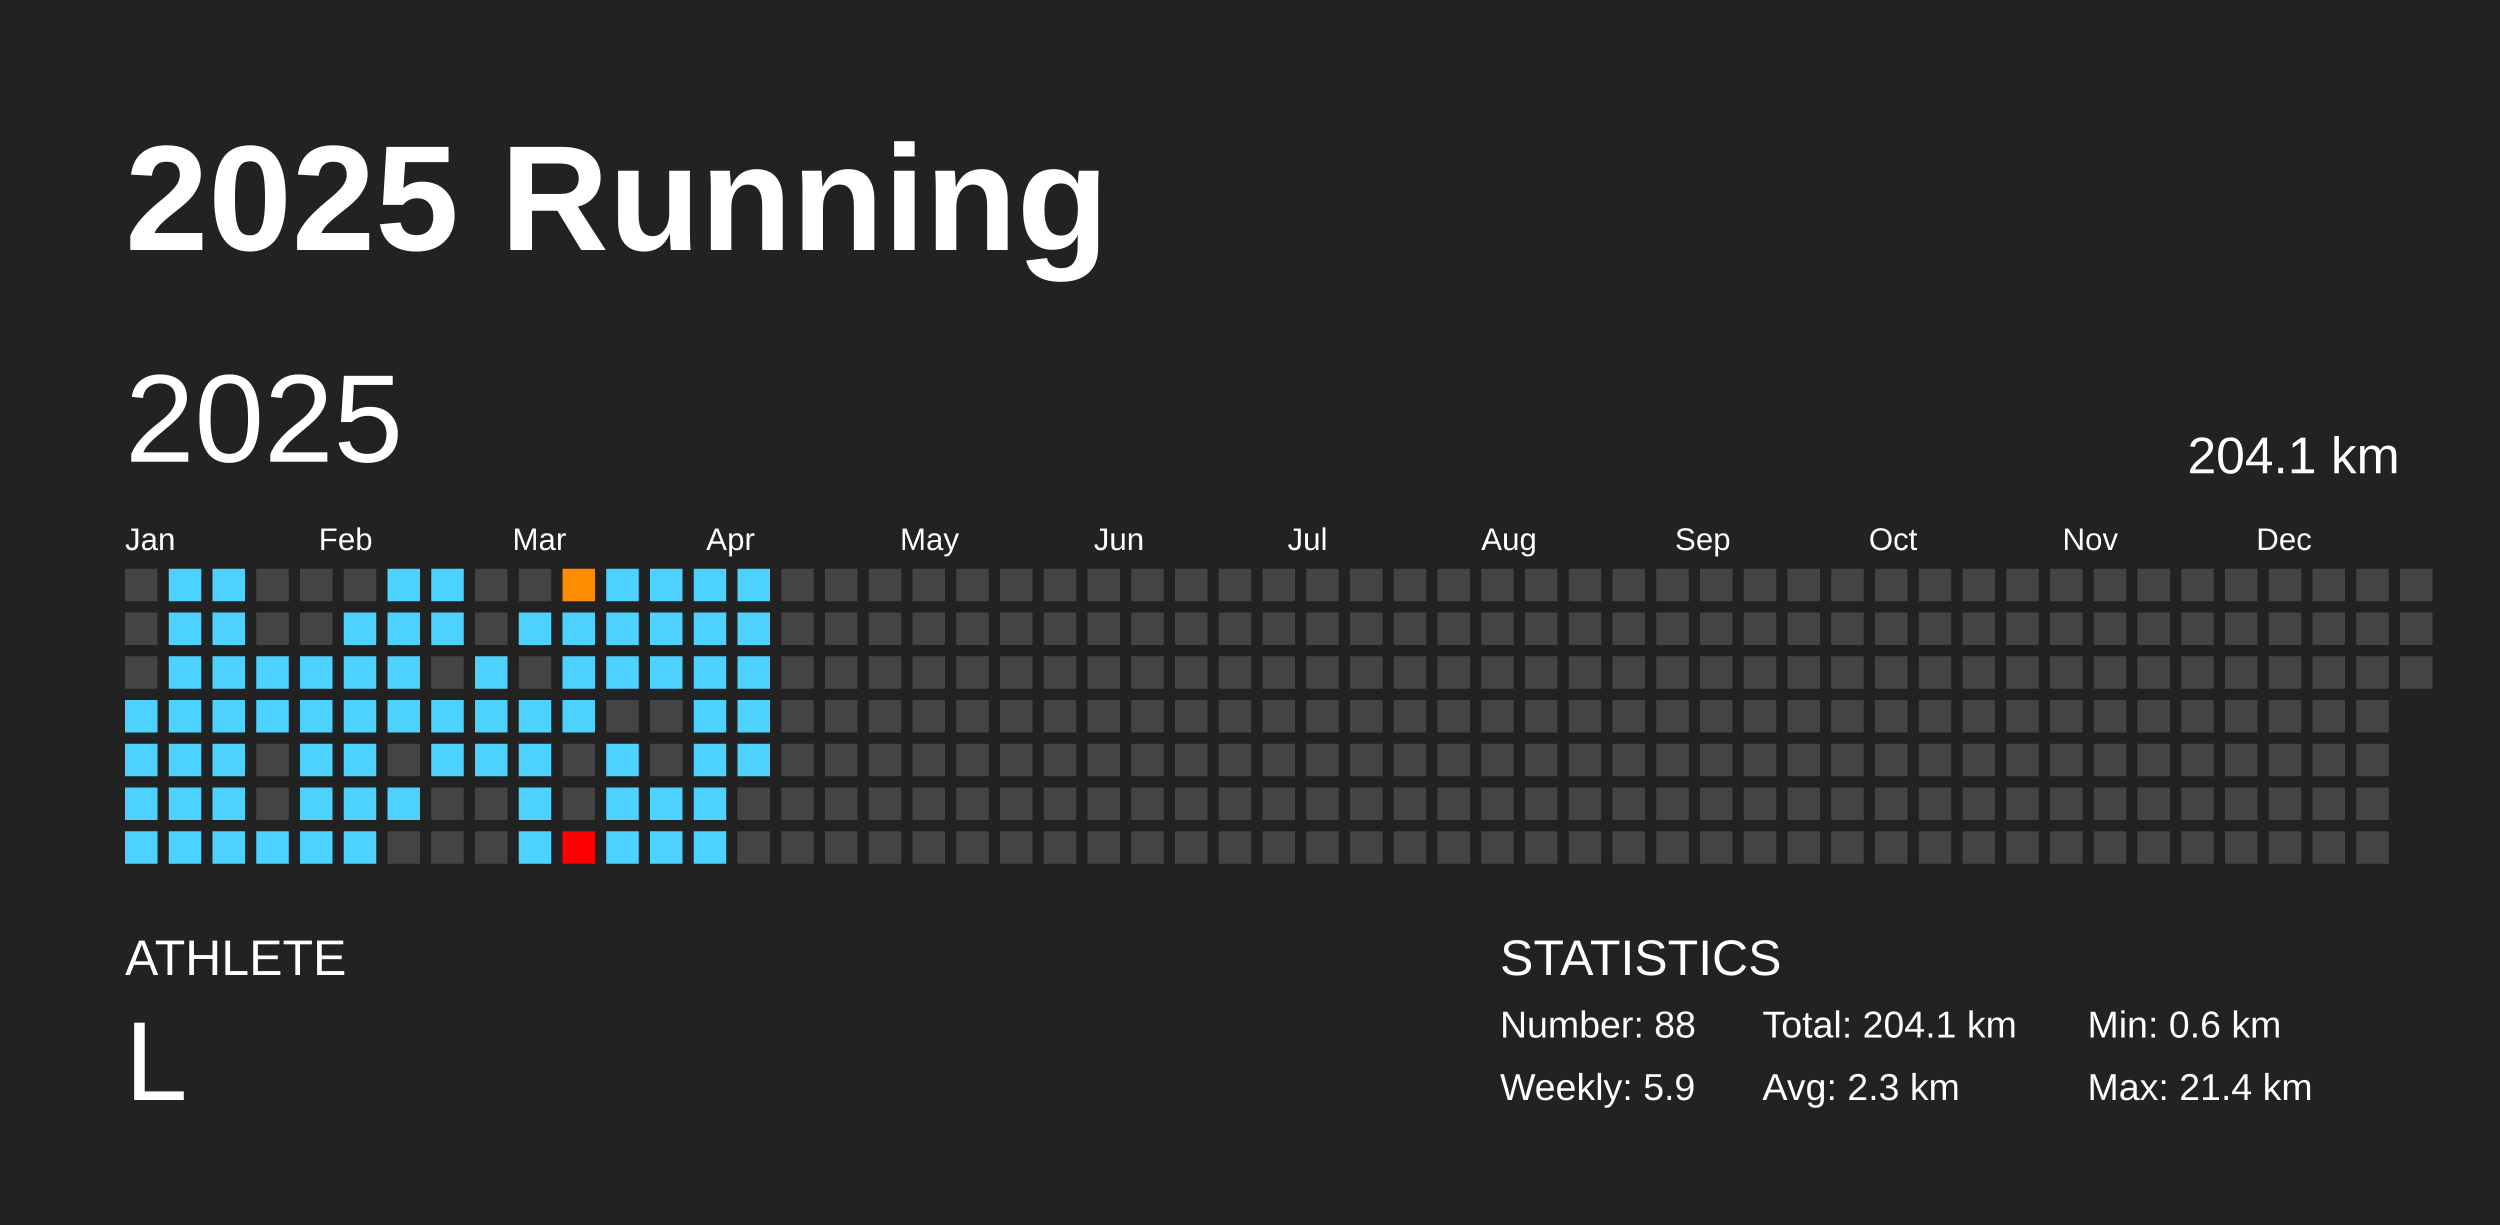
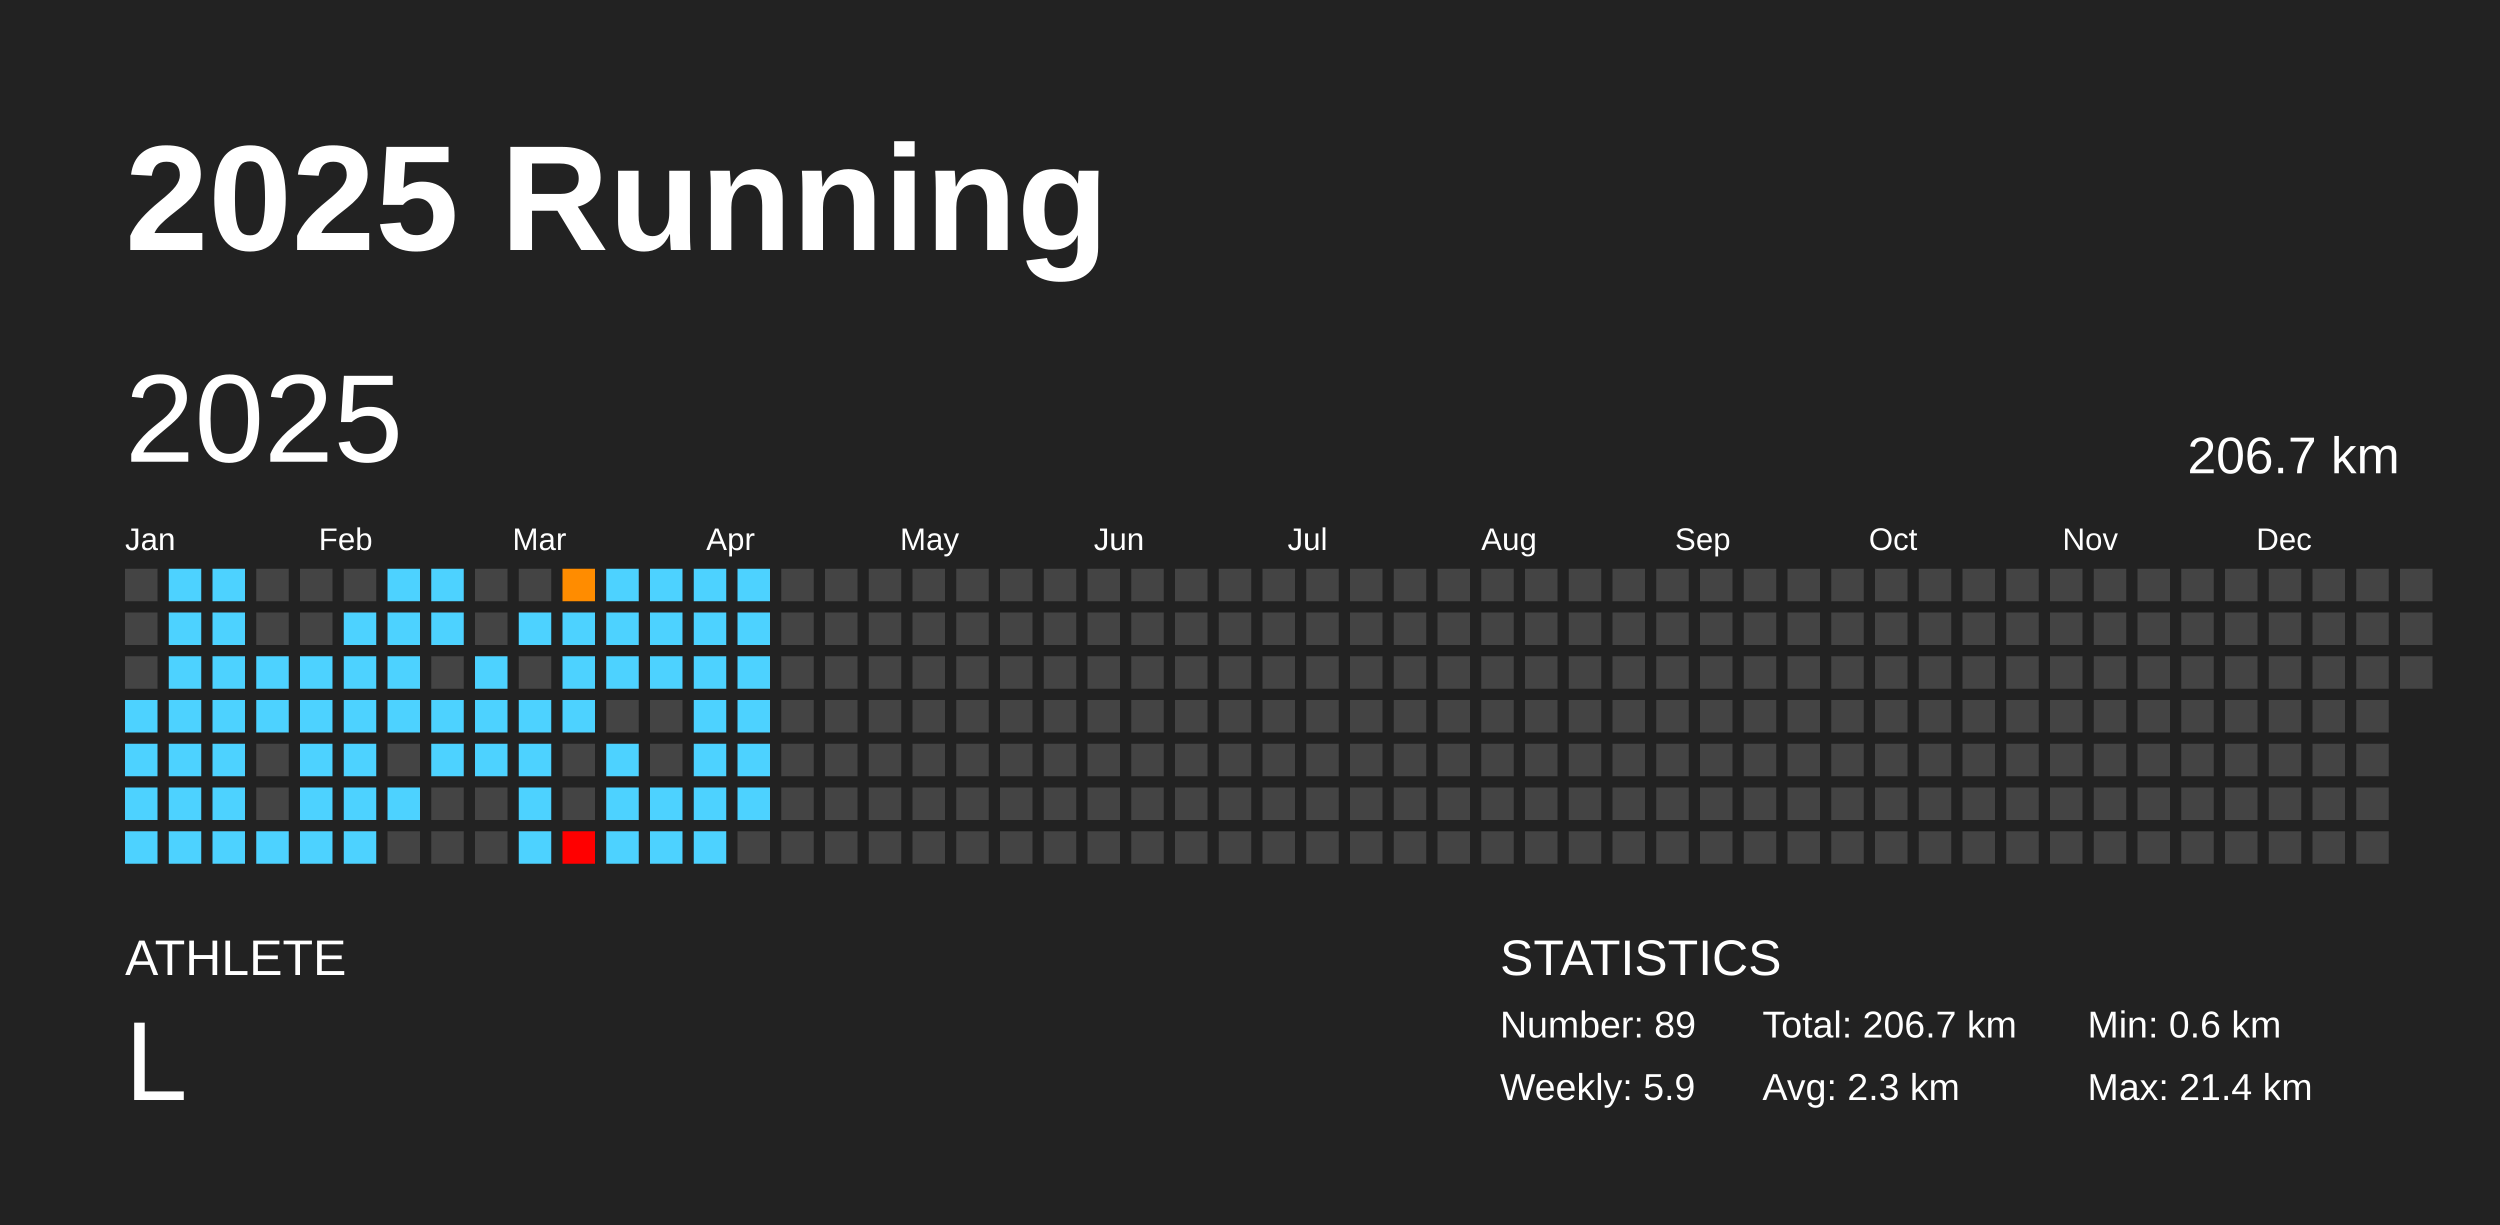
<svg xmlns="http://www.w3.org/2000/svg" baseProfile="full" height="98mm" version="1.1" viewBox="0,0,200,98" width="200mm">
  <defs />
  <rect fill="#222222" height="98" width="200" x="0" y="0" />
  <text fill="#FFFFFF" style="font-size:12px; font-family:Arial; font-weight:bold;" x="10" y="20">2025 Running</text>
  <text fill="#FFFFFF" style="font-size:4px; font-family:Arial" x="10" y="78">ATHLETE</text>
  <text fill="#FFFFFF" style="font-size:9px; font-family:Arial" x="10" y="88">L</text>
  <text fill="#FFFFFF" style="font-size:4px; font-family:Arial" x="120" y="78">STATISTICS</text>
-   <text fill="#FFFFFF" style="font-size:3px; font-family:Arial" x="120" y="83">Number: 88</text>
+   <text fill="#FFFFFF" style="font-size:3px; font-family:Arial" x="120" y="83">Number: 89</text>
  <text fill="#FFFFFF" style="font-size:3px; font-family:Arial" x="120" y="88">Weekly: 5.9</text>
-   <text fill="#FFFFFF" style="font-size:3px; font-family:Arial" x="141" y="83">Total: 204.1 km</text>
+   <text fill="#FFFFFF" style="font-size:3px; font-family:Arial" x="141" y="83">Total: 206.7 km</text>
  <text fill="#FFFFFF" style="font-size:3px; font-family:Arial" x="141" y="88">Avg: 2.3 km</text>
  <text fill="#FFFFFF" style="font-size:3px; font-family:Arial" x="167" y="83">Min: 0.6 km</text>
  <text fill="#FFFFFF" style="font-size:3px; font-family:Arial" x="167" y="88">Max: 21.4 km</text>
  <text dominant-baseline="hanging" fill="#FFFFFF" style="font-size:10.0px; font-family:Arial;" x="10" y="30">2025</text>
-   <text dominant-baseline="hanging" fill="#FFFFFF" style="font-size:4.125px; font-family:Arial;" x="175" y="35">204.1 km</text>
+   <text dominant-baseline="hanging" fill="#FFFFFF" style="font-size:4.125px; font-family:Arial;" x="175" y="35">206.7 km</text>
  <text fill="#FFFFFF" style="font-size:2.5px; font-family:Arial" x="10.0" y="44">Jan</text>
  <text fill="#FFFFFF" style="font-size:2.5px; font-family:Arial" x="25.5" y="44">Feb</text>
  <text fill="#FFFFFF" style="font-size:2.5px; font-family:Arial" x="41.0" y="44">Mar</text>
  <text fill="#FFFFFF" style="font-size:2.5px; font-family:Arial" x="56.5" y="44">Apr</text>
  <text fill="#FFFFFF" style="font-size:2.5px; font-family:Arial" x="72.0" y="44">May</text>
  <text fill="#FFFFFF" style="font-size:2.5px; font-family:Arial" x="87.5" y="44">Jun</text>
  <text fill="#FFFFFF" style="font-size:2.5px; font-family:Arial" x="103.0" y="44">Jul</text>
  <text fill="#FFFFFF" style="font-size:2.5px; font-family:Arial" x="118.5" y="44">Aug</text>
  <text fill="#FFFFFF" style="font-size:2.5px; font-family:Arial" x="134.0" y="44">Sep</text>
  <text fill="#FFFFFF" style="font-size:2.5px; font-family:Arial" x="149.5" y="44">Oct</text>
  <text fill="#FFFFFF" style="font-size:2.5px; font-family:Arial" x="165.0" y="44">Nov</text>
  <text fill="#FFFFFF" style="font-size:2.5px; font-family:Arial" x="180.5" y="44">Dec</text>
  <rect fill="#444444" height="2.6" width="2.6" x="10.0" y="45.5" />
  <rect fill="#444444" height="2.6" width="2.6" x="10.0" y="49.0" />
  <rect fill="#444444" height="2.6" width="2.6" x="10.0" y="52.5" />
  <rect fill="#4dd2ff" height="2.6" width="2.6" x="10.0" y="56.0" />
  <rect fill="#4dd2ff" height="2.6" width="2.6" x="10.0" y="59.5" />
  <rect fill="#4dd2ff" height="2.6" width="2.6" x="10.0" y="63.0" />
  <rect fill="#4dd2ff" height="2.6" width="2.6" x="10.0" y="66.5" />
  <rect fill="#4dd2ff" height="2.6" width="2.6" x="13.5" y="45.5" />
  <rect fill="#4dd2ff" height="2.6" width="2.6" x="13.5" y="49.0" />
  <rect fill="#4dd2ff" height="2.6" width="2.6" x="13.5" y="52.5" />
  <rect fill="#4dd2ff" height="2.6" width="2.6" x="13.5" y="56.0" />
  <rect fill="#4dd2ff" height="2.6" width="2.6" x="13.5" y="59.5" />
  <rect fill="#4dd2ff" height="2.6" width="2.6" x="13.5" y="63.0" />
  <rect fill="#4dd2ff" height="2.6" width="2.6" x="13.5" y="66.5" />
  <rect fill="#4dd2ff" height="2.6" width="2.6" x="17.0" y="45.5" />
  <rect fill="#4dd2ff" height="2.6" width="2.6" x="17.0" y="49.0" />
  <rect fill="#4dd2ff" height="2.6" width="2.6" x="17.0" y="52.5" />
  <rect fill="#4dd2ff" height="2.6" width="2.6" x="17.0" y="56.0" />
  <rect fill="#4dd2ff" height="2.6" width="2.6" x="17.0" y="59.5" />
  <rect fill="#4dd2ff" height="2.6" width="2.6" x="17.0" y="63.0" />
  <rect fill="#4dd2ff" height="2.6" width="2.6" x="17.0" y="66.5" />
  <rect fill="#444444" height="2.6" width="2.6" x="20.5" y="45.5" />
  <rect fill="#444444" height="2.6" width="2.6" x="20.5" y="49.0" />
  <rect fill="#4dd2ff" height="2.6" width="2.6" x="20.5" y="52.5" />
  <rect fill="#4dd2ff" height="2.6" width="2.6" x="20.5" y="56.0" />
  <rect fill="#444444" height="2.6" width="2.6" x="20.5" y="59.5" />
  <rect fill="#444444" height="2.6" width="2.6" x="20.5" y="63.0" />
  <rect fill="#4dd2ff" height="2.6" width="2.6" x="20.5" y="66.5" />
  <rect fill="#444444" height="2.6" width="2.6" x="24.0" y="45.5" />
  <rect fill="#444444" height="2.6" width="2.6" x="24.0" y="49.0" />
  <rect fill="#4dd2ff" height="2.6" width="2.6" x="24.0" y="52.5" />
  <rect fill="#4dd2ff" height="2.6" width="2.6" x="24.0" y="56.0" />
  <rect fill="#4dd2ff" height="2.6" width="2.6" x="24.0" y="59.5" />
  <rect fill="#4dd2ff" height="2.6" width="2.6" x="24.0" y="63.0" />
  <rect fill="#4dd2ff" height="2.6" width="2.6" x="24.0" y="66.5" />
  <rect fill="#444444" height="2.6" width="2.6" x="27.5" y="45.5" />
  <rect fill="#4dd2ff" height="2.6" width="2.6" x="27.5" y="49.0" />
  <rect fill="#4dd2ff" height="2.6" width="2.6" x="27.5" y="52.5" />
  <rect fill="#4dd2ff" height="2.6" width="2.6" x="27.5" y="56.0" />
  <rect fill="#4dd2ff" height="2.6" width="2.6" x="27.5" y="59.5" />
  <rect fill="#4dd2ff" height="2.6" width="2.6" x="27.5" y="63.0" />
  <rect fill="#4dd2ff" height="2.6" width="2.6" x="27.5" y="66.5" />
  <rect fill="#4dd2ff" height="2.6" width="2.6" x="31.0" y="45.5" />
  <rect fill="#4dd2ff" height="2.6" width="2.6" x="31.0" y="49.0" />
  <rect fill="#4dd2ff" height="2.6" width="2.6" x="31.0" y="52.5" />
  <rect fill="#4dd2ff" height="2.6" width="2.6" x="31.0" y="56.0" />
  <rect fill="#444444" height="2.6" width="2.6" x="31.0" y="59.5" />
  <rect fill="#4dd2ff" height="2.6" width="2.6" x="31.0" y="63.0" />
  <rect fill="#444444" height="2.6" width="2.6" x="31.0" y="66.5" />
  <rect fill="#4dd2ff" height="2.6" width="2.6" x="34.5" y="45.5" />
  <rect fill="#4dd2ff" height="2.6" width="2.6" x="34.5" y="49.0" />
  <rect fill="#444444" height="2.6" width="2.6" x="34.5" y="52.5" />
  <rect fill="#4dd2ff" height="2.6" width="2.6" x="34.5" y="56.0" />
  <rect fill="#4dd2ff" height="2.6" width="2.6" x="34.5" y="59.5" />
  <rect fill="#444444" height="2.6" width="2.6" x="34.5" y="63.0" />
  <rect fill="#444444" height="2.6" width="2.6" x="34.5" y="66.5" />
  <rect fill="#444444" height="2.6" width="2.6" x="38.0" y="45.5" />
  <rect fill="#444444" height="2.6" width="2.6" x="38.0" y="49.0" />
  <rect fill="#4dd2ff" height="2.6" width="2.6" x="38.0" y="52.5" />
  <rect fill="#4dd2ff" height="2.6" width="2.6" x="38.0" y="56.0" />
  <rect fill="#4dd2ff" height="2.6" width="2.6" x="38.0" y="59.5" />
  <rect fill="#444444" height="2.6" width="2.6" x="38.0" y="63.0" />
  <rect fill="#444444" height="2.6" width="2.6" x="38.0" y="66.5" />
  <rect fill="#444444" height="2.6" width="2.6" x="41.5" y="45.5" />
  <rect fill="#4dd2ff" height="2.6" width="2.6" x="41.5" y="49.0" />
  <rect fill="#444444" height="2.6" width="2.6" x="41.5" y="52.5" />
  <rect fill="#4dd2ff" height="2.6" width="2.6" x="41.5" y="56.0" />
  <rect fill="#4dd2ff" height="2.6" width="2.6" x="41.5" y="59.5" />
  <rect fill="#4dd2ff" height="2.6" width="2.6" x="41.5" y="63.0" />
  <rect fill="#4dd2ff" height="2.6" width="2.6" x="41.5" y="66.5" />
  <rect fill="#ff8c00" height="2.6" width="2.6" x="45.0" y="45.5" />
  <rect fill="#4dd2ff" height="2.6" width="2.6" x="45.0" y="49.0" />
  <rect fill="#4dd2ff" height="2.6" width="2.6" x="45.0" y="52.5" />
  <rect fill="#4dd2ff" height="2.6" width="2.6" x="45.0" y="56.0" />
  <rect fill="#444444" height="2.6" width="2.6" x="45.0" y="59.5" />
  <rect fill="#444444" height="2.6" width="2.6" x="45.0" y="63.0" />
  <rect fill="red" height="2.6" width="2.6" x="45.0" y="66.5" />
  <rect fill="#4dd2ff" height="2.6" width="2.6" x="48.5" y="45.5" />
  <rect fill="#4dd2ff" height="2.6" width="2.6" x="48.5" y="49.0" />
  <rect fill="#4dd2ff" height="2.6" width="2.6" x="48.5" y="52.5" />
  <rect fill="#444444" height="2.6" width="2.6" x="48.5" y="56.0" />
  <rect fill="#4dd2ff" height="2.6" width="2.6" x="48.5" y="59.5" />
  <rect fill="#4dd2ff" height="2.6" width="2.6" x="48.5" y="63.0" />
  <rect fill="#4dd2ff" height="2.6" width="2.6" x="48.5" y="66.5" />
  <rect fill="#4dd2ff" height="2.6" width="2.6" x="52.0" y="45.5" />
  <rect fill="#4dd2ff" height="2.6" width="2.6" x="52.0" y="49.0" />
  <rect fill="#4dd2ff" height="2.6" width="2.6" x="52.0" y="52.5" />
  <rect fill="#444444" height="2.6" width="2.6" x="52.0" y="56.0" />
  <rect fill="#444444" height="2.6" width="2.6" x="52.0" y="59.5" />
  <rect fill="#4dd2ff" height="2.6" width="2.6" x="52.0" y="63.0" />
  <rect fill="#4dd2ff" height="2.6" width="2.6" x="52.0" y="66.5" />
  <rect fill="#4dd2ff" height="2.6" width="2.6" x="55.5" y="45.5" />
  <rect fill="#4dd2ff" height="2.6" width="2.6" x="55.5" y="49.0" />
  <rect fill="#4dd2ff" height="2.6" width="2.6" x="55.5" y="52.5" />
  <rect fill="#4dd2ff" height="2.6" width="2.6" x="55.5" y="56.0" />
  <rect fill="#4dd2ff" height="2.6" width="2.6" x="55.5" y="59.5" />
  <rect fill="#4dd2ff" height="2.6" width="2.6" x="55.5" y="63.0" />
  <rect fill="#4dd2ff" height="2.6" width="2.6" x="55.5" y="66.5" />
  <rect fill="#4dd2ff" height="2.6" width="2.6" x="59.0" y="45.5" />
  <rect fill="#4dd2ff" height="2.6" width="2.6" x="59.0" y="49.0" />
  <rect fill="#4dd2ff" height="2.6" width="2.6" x="59.0" y="52.5" />
  <rect fill="#4dd2ff" height="2.6" width="2.6" x="59.0" y="56.0" />
  <rect fill="#4dd2ff" height="2.6" width="2.6" x="59.0" y="59.5" />
-   <rect fill="#444444" height="2.6" width="2.6" x="59.0" y="63.0" />
+   <rect fill="#4dd2ff" height="2.6" width="2.6" x="59.0" y="63.0" />
  <rect fill="#444444" height="2.6" width="2.6" x="59.0" y="66.5" />
  <rect fill="#444444" height="2.6" width="2.6" x="62.5" y="45.5" />
  <rect fill="#444444" height="2.6" width="2.6" x="62.5" y="49.0" />
  <rect fill="#444444" height="2.6" width="2.6" x="62.5" y="52.5" />
  <rect fill="#444444" height="2.6" width="2.6" x="62.5" y="56.0" />
  <rect fill="#444444" height="2.6" width="2.6" x="62.5" y="59.5" />
  <rect fill="#444444" height="2.6" width="2.6" x="62.5" y="63.0" />
  <rect fill="#444444" height="2.6" width="2.6" x="62.5" y="66.5" />
  <rect fill="#444444" height="2.6" width="2.6" x="66.0" y="45.5" />
  <rect fill="#444444" height="2.6" width="2.6" x="66.0" y="49.0" />
  <rect fill="#444444" height="2.6" width="2.6" x="66.0" y="52.5" />
  <rect fill="#444444" height="2.6" width="2.6" x="66.0" y="56.0" />
  <rect fill="#444444" height="2.6" width="2.6" x="66.0" y="59.5" />
  <rect fill="#444444" height="2.6" width="2.6" x="66.0" y="63.0" />
  <rect fill="#444444" height="2.6" width="2.6" x="66.0" y="66.5" />
  <rect fill="#444444" height="2.6" width="2.6" x="69.5" y="45.5" />
  <rect fill="#444444" height="2.6" width="2.6" x="69.5" y="49.0" />
  <rect fill="#444444" height="2.6" width="2.6" x="69.5" y="52.5" />
  <rect fill="#444444" height="2.6" width="2.6" x="69.5" y="56.0" />
  <rect fill="#444444" height="2.6" width="2.6" x="69.5" y="59.5" />
  <rect fill="#444444" height="2.6" width="2.6" x="69.5" y="63.0" />
  <rect fill="#444444" height="2.6" width="2.6" x="69.5" y="66.5" />
  <rect fill="#444444" height="2.6" width="2.6" x="73.0" y="45.5" />
  <rect fill="#444444" height="2.6" width="2.6" x="73.0" y="49.0" />
  <rect fill="#444444" height="2.6" width="2.6" x="73.0" y="52.5" />
  <rect fill="#444444" height="2.6" width="2.6" x="73.0" y="56.0" />
  <rect fill="#444444" height="2.6" width="2.6" x="73.0" y="59.5" />
  <rect fill="#444444" height="2.6" width="2.6" x="73.0" y="63.0" />
  <rect fill="#444444" height="2.6" width="2.6" x="73.0" y="66.5" />
  <rect fill="#444444" height="2.6" width="2.6" x="76.5" y="45.5" />
  <rect fill="#444444" height="2.6" width="2.6" x="76.5" y="49.0" />
  <rect fill="#444444" height="2.6" width="2.6" x="76.5" y="52.5" />
  <rect fill="#444444" height="2.6" width="2.6" x="76.5" y="56.0" />
  <rect fill="#444444" height="2.6" width="2.6" x="76.5" y="59.5" />
  <rect fill="#444444" height="2.6" width="2.6" x="76.5" y="63.0" />
  <rect fill="#444444" height="2.6" width="2.6" x="76.5" y="66.5" />
  <rect fill="#444444" height="2.6" width="2.6" x="80.0" y="45.5" />
  <rect fill="#444444" height="2.6" width="2.6" x="80.0" y="49.0" />
  <rect fill="#444444" height="2.6" width="2.6" x="80.0" y="52.5" />
  <rect fill="#444444" height="2.6" width="2.6" x="80.0" y="56.0" />
  <rect fill="#444444" height="2.6" width="2.6" x="80.0" y="59.5" />
  <rect fill="#444444" height="2.6" width="2.6" x="80.0" y="63.0" />
  <rect fill="#444444" height="2.6" width="2.6" x="80.0" y="66.5" />
  <rect fill="#444444" height="2.6" width="2.6" x="83.5" y="45.5" />
  <rect fill="#444444" height="2.6" width="2.6" x="83.5" y="49.0" />
  <rect fill="#444444" height="2.6" width="2.6" x="83.5" y="52.5" />
  <rect fill="#444444" height="2.6" width="2.6" x="83.5" y="56.0" />
  <rect fill="#444444" height="2.6" width="2.6" x="83.5" y="59.5" />
  <rect fill="#444444" height="2.6" width="2.6" x="83.5" y="63.0" />
  <rect fill="#444444" height="2.6" width="2.6" x="83.5" y="66.5" />
  <rect fill="#444444" height="2.6" width="2.6" x="87.0" y="45.5" />
  <rect fill="#444444" height="2.6" width="2.6" x="87.0" y="49.0" />
  <rect fill="#444444" height="2.6" width="2.6" x="87.0" y="52.5" />
  <rect fill="#444444" height="2.6" width="2.6" x="87.0" y="56.0" />
  <rect fill="#444444" height="2.6" width="2.6" x="87.0" y="59.5" />
  <rect fill="#444444" height="2.6" width="2.6" x="87.0" y="63.0" />
  <rect fill="#444444" height="2.6" width="2.6" x="87.0" y="66.5" />
  <rect fill="#444444" height="2.6" width="2.6" x="90.5" y="45.5" />
  <rect fill="#444444" height="2.6" width="2.6" x="90.5" y="49.0" />
  <rect fill="#444444" height="2.6" width="2.6" x="90.5" y="52.5" />
  <rect fill="#444444" height="2.6" width="2.6" x="90.5" y="56.0" />
  <rect fill="#444444" height="2.6" width="2.6" x="90.5" y="59.5" />
  <rect fill="#444444" height="2.6" width="2.6" x="90.5" y="63.0" />
  <rect fill="#444444" height="2.6" width="2.6" x="90.5" y="66.5" />
  <rect fill="#444444" height="2.6" width="2.6" x="94.0" y="45.5" />
  <rect fill="#444444" height="2.6" width="2.6" x="94.0" y="49.0" />
  <rect fill="#444444" height="2.6" width="2.6" x="94.0" y="52.5" />
  <rect fill="#444444" height="2.6" width="2.6" x="94.0" y="56.0" />
  <rect fill="#444444" height="2.6" width="2.6" x="94.0" y="59.5" />
  <rect fill="#444444" height="2.6" width="2.6" x="94.0" y="63.0" />
  <rect fill="#444444" height="2.6" width="2.6" x="94.0" y="66.5" />
  <rect fill="#444444" height="2.6" width="2.6" x="97.5" y="45.5" />
  <rect fill="#444444" height="2.6" width="2.6" x="97.5" y="49.0" />
  <rect fill="#444444" height="2.6" width="2.6" x="97.5" y="52.5" />
  <rect fill="#444444" height="2.6" width="2.6" x="97.5" y="56.0" />
  <rect fill="#444444" height="2.6" width="2.6" x="97.5" y="59.5" />
  <rect fill="#444444" height="2.6" width="2.6" x="97.5" y="63.0" />
  <rect fill="#444444" height="2.6" width="2.6" x="97.5" y="66.5" />
  <rect fill="#444444" height="2.6" width="2.6" x="101.0" y="45.5" />
  <rect fill="#444444" height="2.6" width="2.6" x="101.0" y="49.0" />
  <rect fill="#444444" height="2.6" width="2.6" x="101.0" y="52.5" />
  <rect fill="#444444" height="2.6" width="2.6" x="101.0" y="56.0" />
  <rect fill="#444444" height="2.6" width="2.6" x="101.0" y="59.5" />
  <rect fill="#444444" height="2.6" width="2.6" x="101.0" y="63.0" />
  <rect fill="#444444" height="2.6" width="2.6" x="101.0" y="66.5" />
  <rect fill="#444444" height="2.6" width="2.6" x="104.5" y="45.5" />
  <rect fill="#444444" height="2.6" width="2.6" x="104.5" y="49.0" />
  <rect fill="#444444" height="2.6" width="2.6" x="104.5" y="52.5" />
  <rect fill="#444444" height="2.6" width="2.6" x="104.5" y="56.0" />
  <rect fill="#444444" height="2.6" width="2.6" x="104.5" y="59.5" />
  <rect fill="#444444" height="2.6" width="2.6" x="104.5" y="63.0" />
  <rect fill="#444444" height="2.6" width="2.6" x="104.5" y="66.5" />
  <rect fill="#444444" height="2.6" width="2.6" x="108.0" y="45.5" />
  <rect fill="#444444" height="2.6" width="2.6" x="108.0" y="49.0" />
  <rect fill="#444444" height="2.6" width="2.6" x="108.0" y="52.5" />
  <rect fill="#444444" height="2.6" width="2.6" x="108.0" y="56.0" />
  <rect fill="#444444" height="2.6" width="2.6" x="108.0" y="59.5" />
  <rect fill="#444444" height="2.6" width="2.6" x="108.0" y="63.0" />
  <rect fill="#444444" height="2.6" width="2.6" x="108.0" y="66.5" />
  <rect fill="#444444" height="2.6" width="2.6" x="111.5" y="45.5" />
  <rect fill="#444444" height="2.6" width="2.6" x="111.5" y="49.0" />
  <rect fill="#444444" height="2.6" width="2.6" x="111.5" y="52.5" />
  <rect fill="#444444" height="2.6" width="2.6" x="111.5" y="56.0" />
  <rect fill="#444444" height="2.6" width="2.6" x="111.5" y="59.5" />
  <rect fill="#444444" height="2.6" width="2.6" x="111.5" y="63.0" />
  <rect fill="#444444" height="2.6" width="2.6" x="111.5" y="66.5" />
  <rect fill="#444444" height="2.6" width="2.6" x="115.0" y="45.5" />
  <rect fill="#444444" height="2.6" width="2.6" x="115.0" y="49.0" />
  <rect fill="#444444" height="2.6" width="2.6" x="115.0" y="52.5" />
  <rect fill="#444444" height="2.6" width="2.6" x="115.0" y="56.0" />
  <rect fill="#444444" height="2.6" width="2.6" x="115.0" y="59.5" />
  <rect fill="#444444" height="2.6" width="2.6" x="115.0" y="63.0" />
  <rect fill="#444444" height="2.6" width="2.6" x="115.0" y="66.5" />
  <rect fill="#444444" height="2.6" width="2.6" x="118.5" y="45.5" />
  <rect fill="#444444" height="2.6" width="2.6" x="118.5" y="49.0" />
  <rect fill="#444444" height="2.6" width="2.6" x="118.5" y="52.5" />
  <rect fill="#444444" height="2.6" width="2.6" x="118.5" y="56.0" />
  <rect fill="#444444" height="2.6" width="2.6" x="118.5" y="59.5" />
  <rect fill="#444444" height="2.6" width="2.6" x="118.5" y="63.0" />
  <rect fill="#444444" height="2.6" width="2.6" x="118.5" y="66.5" />
  <rect fill="#444444" height="2.6" width="2.6" x="122.0" y="45.5" />
  <rect fill="#444444" height="2.6" width="2.6" x="122.0" y="49.0" />
  <rect fill="#444444" height="2.6" width="2.6" x="122.0" y="52.5" />
  <rect fill="#444444" height="2.6" width="2.6" x="122.0" y="56.0" />
  <rect fill="#444444" height="2.6" width="2.6" x="122.0" y="59.5" />
  <rect fill="#444444" height="2.6" width="2.6" x="122.0" y="63.0" />
  <rect fill="#444444" height="2.6" width="2.6" x="122.0" y="66.5" />
  <rect fill="#444444" height="2.6" width="2.6" x="125.5" y="45.5" />
  <rect fill="#444444" height="2.6" width="2.6" x="125.5" y="49.0" />
  <rect fill="#444444" height="2.6" width="2.6" x="125.5" y="52.5" />
  <rect fill="#444444" height="2.6" width="2.6" x="125.5" y="56.0" />
  <rect fill="#444444" height="2.6" width="2.6" x="125.5" y="59.5" />
  <rect fill="#444444" height="2.6" width="2.6" x="125.5" y="63.0" />
  <rect fill="#444444" height="2.6" width="2.6" x="125.5" y="66.5" />
  <rect fill="#444444" height="2.6" width="2.6" x="129.0" y="45.5" />
  <rect fill="#444444" height="2.6" width="2.6" x="129.0" y="49.0" />
  <rect fill="#444444" height="2.6" width="2.6" x="129.0" y="52.5" />
  <rect fill="#444444" height="2.6" width="2.6" x="129.0" y="56.0" />
  <rect fill="#444444" height="2.6" width="2.6" x="129.0" y="59.5" />
  <rect fill="#444444" height="2.6" width="2.6" x="129.0" y="63.0" />
  <rect fill="#444444" height="2.6" width="2.6" x="129.0" y="66.5" />
  <rect fill="#444444" height="2.6" width="2.6" x="132.5" y="45.5" />
  <rect fill="#444444" height="2.6" width="2.6" x="132.5" y="49.0" />
  <rect fill="#444444" height="2.6" width="2.6" x="132.5" y="52.5" />
  <rect fill="#444444" height="2.6" width="2.6" x="132.5" y="56.0" />
  <rect fill="#444444" height="2.6" width="2.6" x="132.5" y="59.5" />
  <rect fill="#444444" height="2.6" width="2.6" x="132.5" y="63.0" />
  <rect fill="#444444" height="2.6" width="2.6" x="132.5" y="66.5" />
  <rect fill="#444444" height="2.6" width="2.6" x="136.0" y="45.5" />
  <rect fill="#444444" height="2.6" width="2.6" x="136.0" y="49.0" />
  <rect fill="#444444" height="2.6" width="2.6" x="136.0" y="52.5" />
  <rect fill="#444444" height="2.6" width="2.6" x="136.0" y="56.0" />
  <rect fill="#444444" height="2.6" width="2.6" x="136.0" y="59.5" />
  <rect fill="#444444" height="2.6" width="2.6" x="136.0" y="63.0" />
  <rect fill="#444444" height="2.6" width="2.6" x="136.0" y="66.5" />
  <rect fill="#444444" height="2.6" width="2.6" x="139.5" y="45.5" />
  <rect fill="#444444" height="2.6" width="2.6" x="139.5" y="49.0" />
  <rect fill="#444444" height="2.6" width="2.6" x="139.5" y="52.5" />
  <rect fill="#444444" height="2.6" width="2.6" x="139.5" y="56.0" />
  <rect fill="#444444" height="2.6" width="2.6" x="139.5" y="59.5" />
  <rect fill="#444444" height="2.6" width="2.6" x="139.5" y="63.0" />
  <rect fill="#444444" height="2.6" width="2.6" x="139.5" y="66.5" />
  <rect fill="#444444" height="2.6" width="2.6" x="143.0" y="45.5" />
  <rect fill="#444444" height="2.6" width="2.6" x="143.0" y="49.0" />
  <rect fill="#444444" height="2.6" width="2.6" x="143.0" y="52.5" />
  <rect fill="#444444" height="2.6" width="2.6" x="143.0" y="56.0" />
  <rect fill="#444444" height="2.6" width="2.6" x="143.0" y="59.5" />
  <rect fill="#444444" height="2.6" width="2.6" x="143.0" y="63.0" />
  <rect fill="#444444" height="2.6" width="2.6" x="143.0" y="66.5" />
  <rect fill="#444444" height="2.6" width="2.6" x="146.5" y="45.5" />
  <rect fill="#444444" height="2.6" width="2.6" x="146.5" y="49.0" />
  <rect fill="#444444" height="2.6" width="2.6" x="146.5" y="52.5" />
  <rect fill="#444444" height="2.6" width="2.6" x="146.5" y="56.0" />
  <rect fill="#444444" height="2.6" width="2.6" x="146.5" y="59.5" />
  <rect fill="#444444" height="2.6" width="2.6" x="146.5" y="63.0" />
  <rect fill="#444444" height="2.6" width="2.6" x="146.5" y="66.5" />
  <rect fill="#444444" height="2.6" width="2.6" x="150.0" y="45.5" />
  <rect fill="#444444" height="2.6" width="2.6" x="150.0" y="49.0" />
  <rect fill="#444444" height="2.6" width="2.6" x="150.0" y="52.5" />
  <rect fill="#444444" height="2.6" width="2.6" x="150.0" y="56.0" />
  <rect fill="#444444" height="2.6" width="2.6" x="150.0" y="59.5" />
  <rect fill="#444444" height="2.6" width="2.6" x="150.0" y="63.0" />
  <rect fill="#444444" height="2.6" width="2.6" x="150.0" y="66.5" />
  <rect fill="#444444" height="2.6" width="2.6" x="153.5" y="45.5" />
  <rect fill="#444444" height="2.6" width="2.6" x="153.5" y="49.0" />
  <rect fill="#444444" height="2.6" width="2.6" x="153.5" y="52.5" />
  <rect fill="#444444" height="2.6" width="2.6" x="153.5" y="56.0" />
  <rect fill="#444444" height="2.6" width="2.6" x="153.5" y="59.5" />
  <rect fill="#444444" height="2.6" width="2.6" x="153.5" y="63.0" />
  <rect fill="#444444" height="2.6" width="2.6" x="153.5" y="66.5" />
  <rect fill="#444444" height="2.6" width="2.6" x="157.0" y="45.5" />
  <rect fill="#444444" height="2.6" width="2.6" x="157.0" y="49.0" />
  <rect fill="#444444" height="2.6" width="2.6" x="157.0" y="52.5" />
  <rect fill="#444444" height="2.6" width="2.6" x="157.0" y="56.0" />
  <rect fill="#444444" height="2.6" width="2.6" x="157.0" y="59.5" />
  <rect fill="#444444" height="2.6" width="2.6" x="157.0" y="63.0" />
  <rect fill="#444444" height="2.6" width="2.6" x="157.0" y="66.5" />
  <rect fill="#444444" height="2.6" width="2.6" x="160.5" y="45.5" />
  <rect fill="#444444" height="2.6" width="2.6" x="160.5" y="49.0" />
  <rect fill="#444444" height="2.6" width="2.6" x="160.5" y="52.5" />
  <rect fill="#444444" height="2.6" width="2.6" x="160.5" y="56.0" />
  <rect fill="#444444" height="2.6" width="2.6" x="160.5" y="59.5" />
  <rect fill="#444444" height="2.6" width="2.6" x="160.5" y="63.0" />
  <rect fill="#444444" height="2.6" width="2.6" x="160.5" y="66.5" />
  <rect fill="#444444" height="2.6" width="2.6" x="164.0" y="45.5" />
  <rect fill="#444444" height="2.6" width="2.6" x="164.0" y="49.0" />
  <rect fill="#444444" height="2.6" width="2.6" x="164.0" y="52.5" />
  <rect fill="#444444" height="2.6" width="2.6" x="164.0" y="56.0" />
  <rect fill="#444444" height="2.6" width="2.6" x="164.0" y="59.5" />
  <rect fill="#444444" height="2.6" width="2.6" x="164.0" y="63.0" />
  <rect fill="#444444" height="2.6" width="2.6" x="164.0" y="66.5" />
  <rect fill="#444444" height="2.6" width="2.6" x="167.5" y="45.5" />
  <rect fill="#444444" height="2.6" width="2.6" x="167.5" y="49.0" />
  <rect fill="#444444" height="2.6" width="2.6" x="167.5" y="52.5" />
  <rect fill="#444444" height="2.6" width="2.6" x="167.5" y="56.0" />
  <rect fill="#444444" height="2.6" width="2.6" x="167.5" y="59.5" />
  <rect fill="#444444" height="2.6" width="2.6" x="167.5" y="63.0" />
  <rect fill="#444444" height="2.6" width="2.6" x="167.5" y="66.5" />
  <rect fill="#444444" height="2.6" width="2.6" x="171.0" y="45.5" />
  <rect fill="#444444" height="2.6" width="2.6" x="171.0" y="49.0" />
  <rect fill="#444444" height="2.6" width="2.6" x="171.0" y="52.5" />
  <rect fill="#444444" height="2.6" width="2.6" x="171.0" y="56.0" />
  <rect fill="#444444" height="2.6" width="2.6" x="171.0" y="59.5" />
  <rect fill="#444444" height="2.6" width="2.6" x="171.0" y="63.0" />
  <rect fill="#444444" height="2.6" width="2.6" x="171.0" y="66.5" />
  <rect fill="#444444" height="2.6" width="2.6" x="174.5" y="45.5" />
  <rect fill="#444444" height="2.6" width="2.6" x="174.5" y="49.0" />
  <rect fill="#444444" height="2.6" width="2.6" x="174.5" y="52.5" />
  <rect fill="#444444" height="2.6" width="2.6" x="174.5" y="56.0" />
  <rect fill="#444444" height="2.6" width="2.6" x="174.5" y="59.5" />
  <rect fill="#444444" height="2.6" width="2.6" x="174.5" y="63.0" />
  <rect fill="#444444" height="2.6" width="2.6" x="174.5" y="66.5" />
  <rect fill="#444444" height="2.6" width="2.6" x="178.0" y="45.5" />
  <rect fill="#444444" height="2.6" width="2.6" x="178.0" y="49.0" />
  <rect fill="#444444" height="2.6" width="2.6" x="178.0" y="52.5" />
  <rect fill="#444444" height="2.6" width="2.6" x="178.0" y="56.0" />
  <rect fill="#444444" height="2.6" width="2.6" x="178.0" y="59.5" />
  <rect fill="#444444" height="2.6" width="2.6" x="178.0" y="63.0" />
  <rect fill="#444444" height="2.6" width="2.6" x="178.0" y="66.5" />
  <rect fill="#444444" height="2.6" width="2.6" x="181.5" y="45.5" />
  <rect fill="#444444" height="2.6" width="2.6" x="181.5" y="49.0" />
  <rect fill="#444444" height="2.6" width="2.6" x="181.5" y="52.5" />
  <rect fill="#444444" height="2.6" width="2.6" x="181.5" y="56.0" />
  <rect fill="#444444" height="2.6" width="2.6" x="181.5" y="59.5" />
  <rect fill="#444444" height="2.6" width="2.6" x="181.5" y="63.0" />
  <rect fill="#444444" height="2.6" width="2.6" x="181.5" y="66.5" />
  <rect fill="#444444" height="2.6" width="2.6" x="185.0" y="45.5" />
  <rect fill="#444444" height="2.6" width="2.6" x="185.0" y="49.0" />
  <rect fill="#444444" height="2.6" width="2.6" x="185.0" y="52.5" />
  <rect fill="#444444" height="2.6" width="2.6" x="185.0" y="56.0" />
  <rect fill="#444444" height="2.6" width="2.6" x="185.0" y="59.5" />
  <rect fill="#444444" height="2.6" width="2.6" x="185.0" y="63.0" />
  <rect fill="#444444" height="2.6" width="2.6" x="185.0" y="66.5" />
  <rect fill="#444444" height="2.6" width="2.6" x="188.5" y="45.5" />
  <rect fill="#444444" height="2.6" width="2.6" x="188.5" y="49.0" />
  <rect fill="#444444" height="2.6" width="2.6" x="188.5" y="52.5" />
  <rect fill="#444444" height="2.6" width="2.6" x="188.5" y="56.0" />
  <rect fill="#444444" height="2.6" width="2.6" x="188.5" y="59.5" />
  <rect fill="#444444" height="2.6" width="2.6" x="188.5" y="63.0" />
  <rect fill="#444444" height="2.6" width="2.6" x="188.5" y="66.5" />
  <rect fill="#444444" height="2.6" width="2.6" x="192.0" y="45.5" />
  <rect fill="#444444" height="2.6" width="2.6" x="192.0" y="49.0" />
  <rect fill="#444444" height="2.6" width="2.6" x="192.0" y="52.5" />
</svg>
